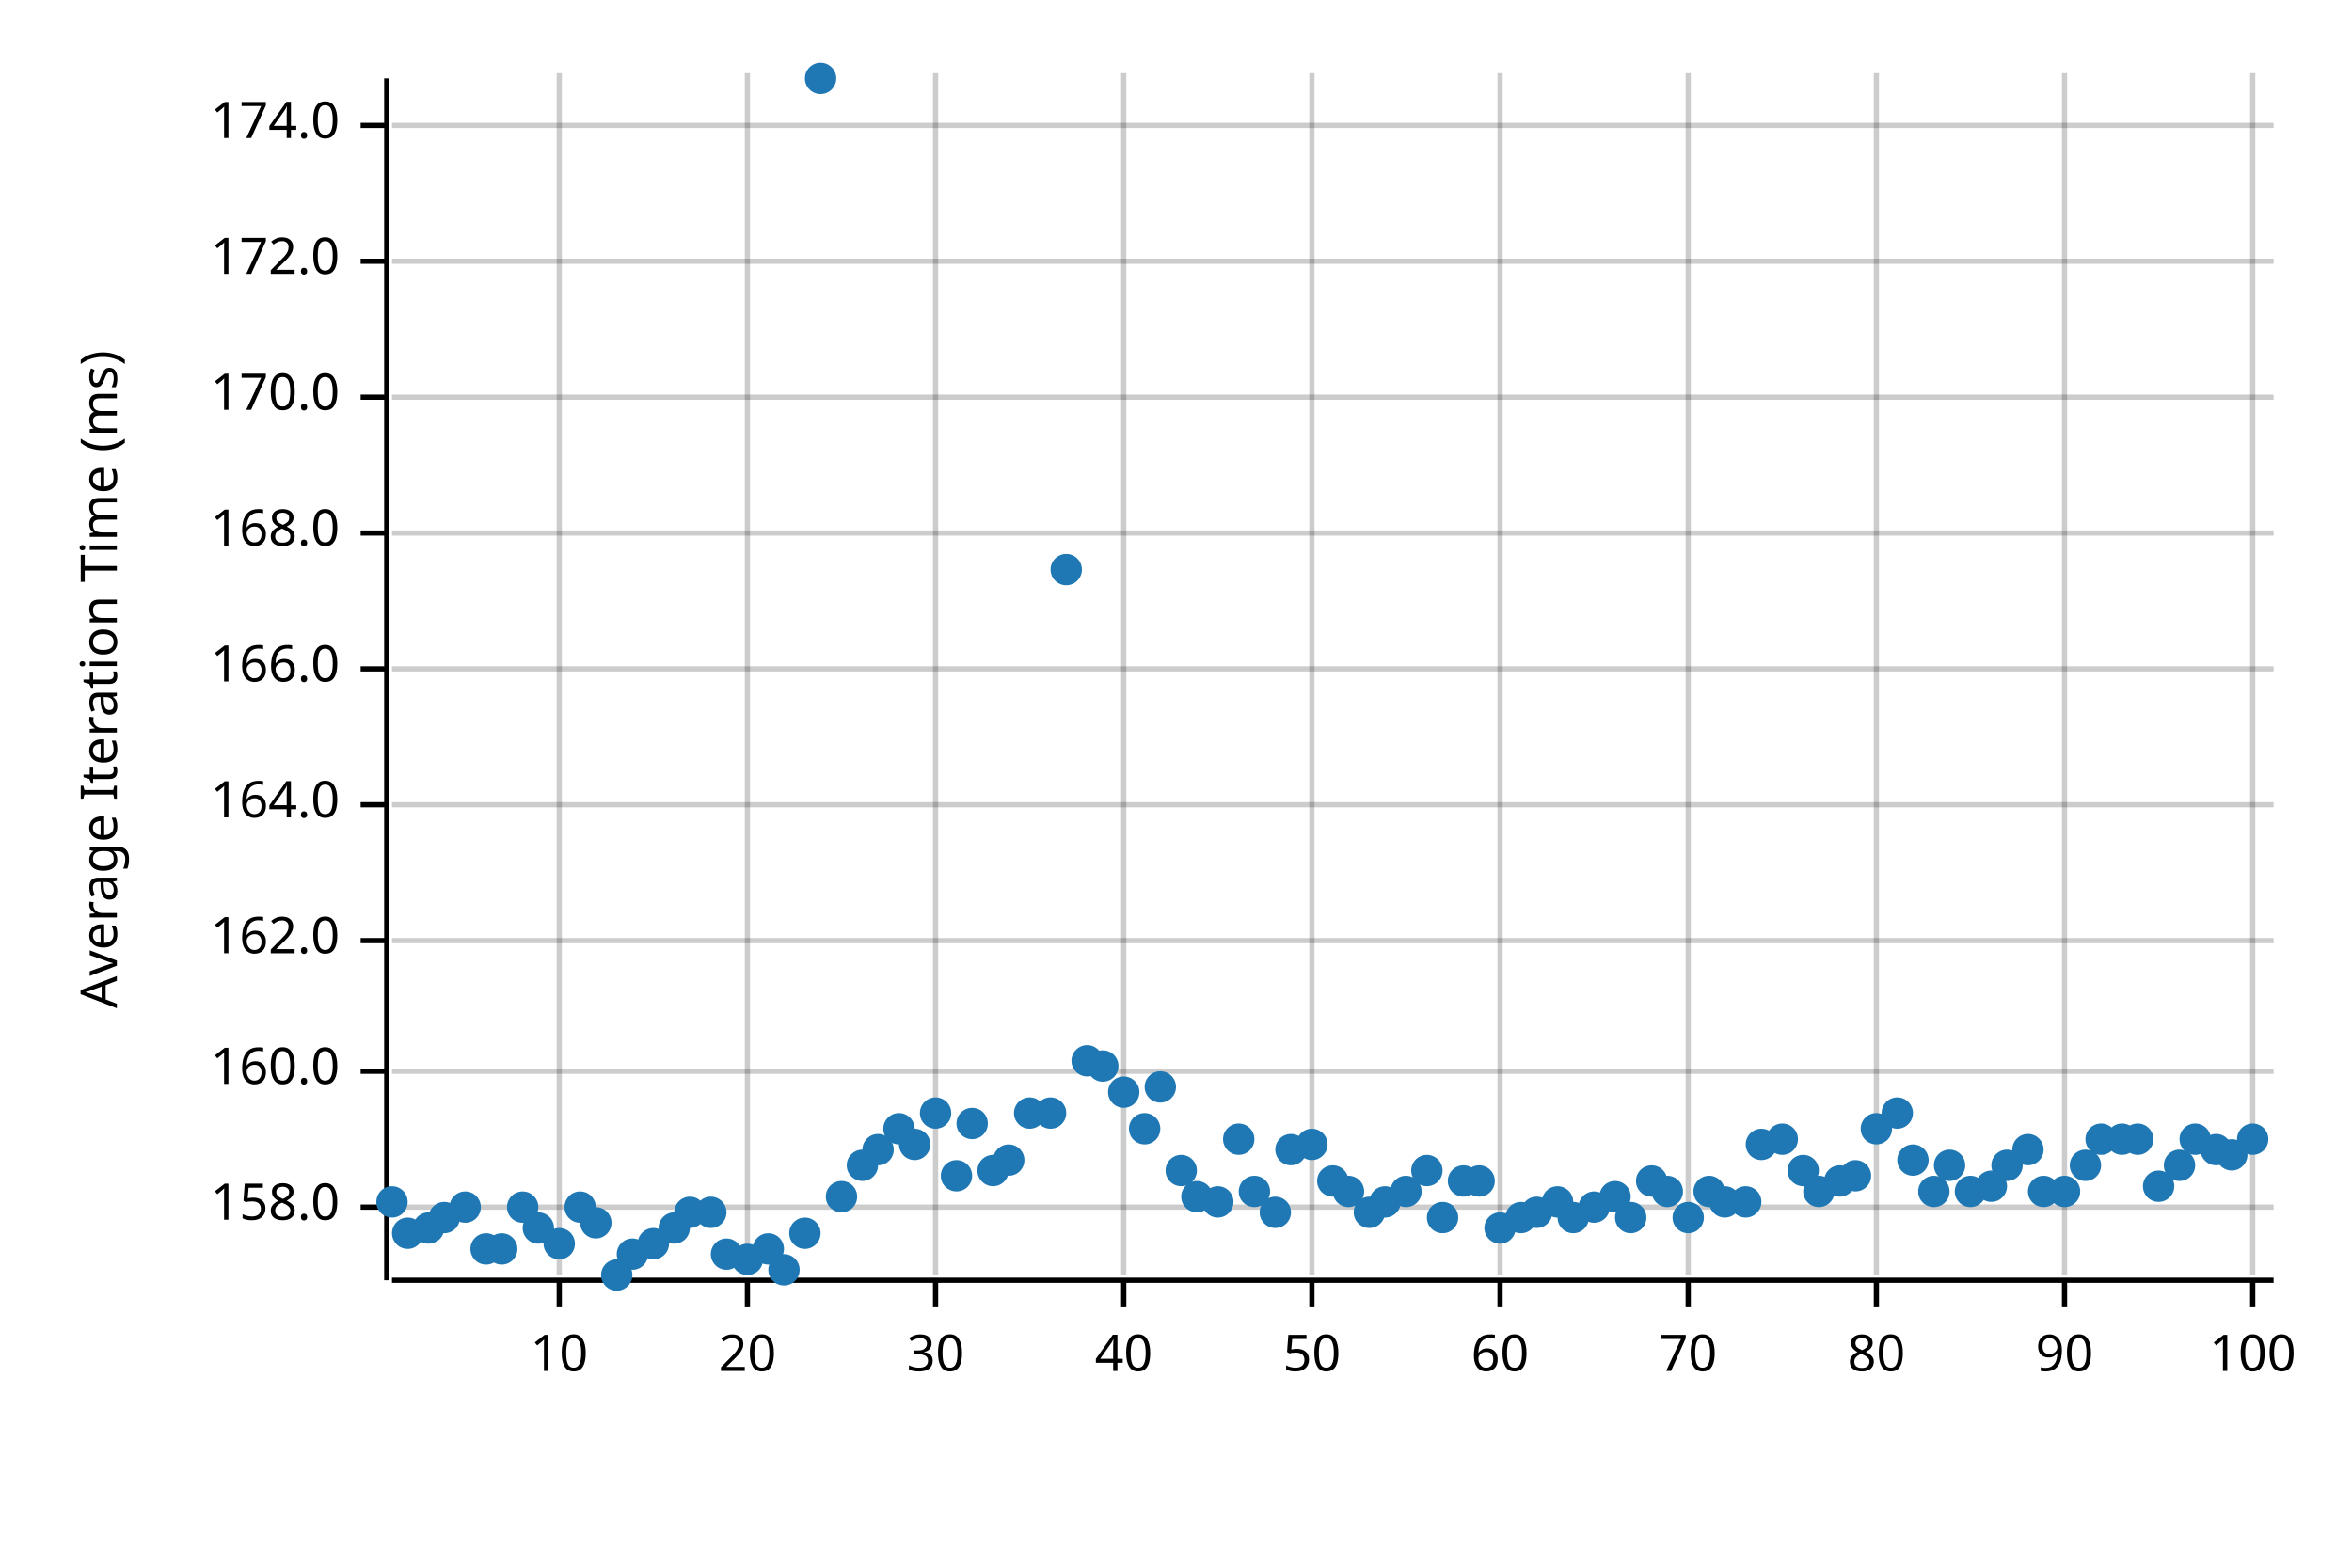
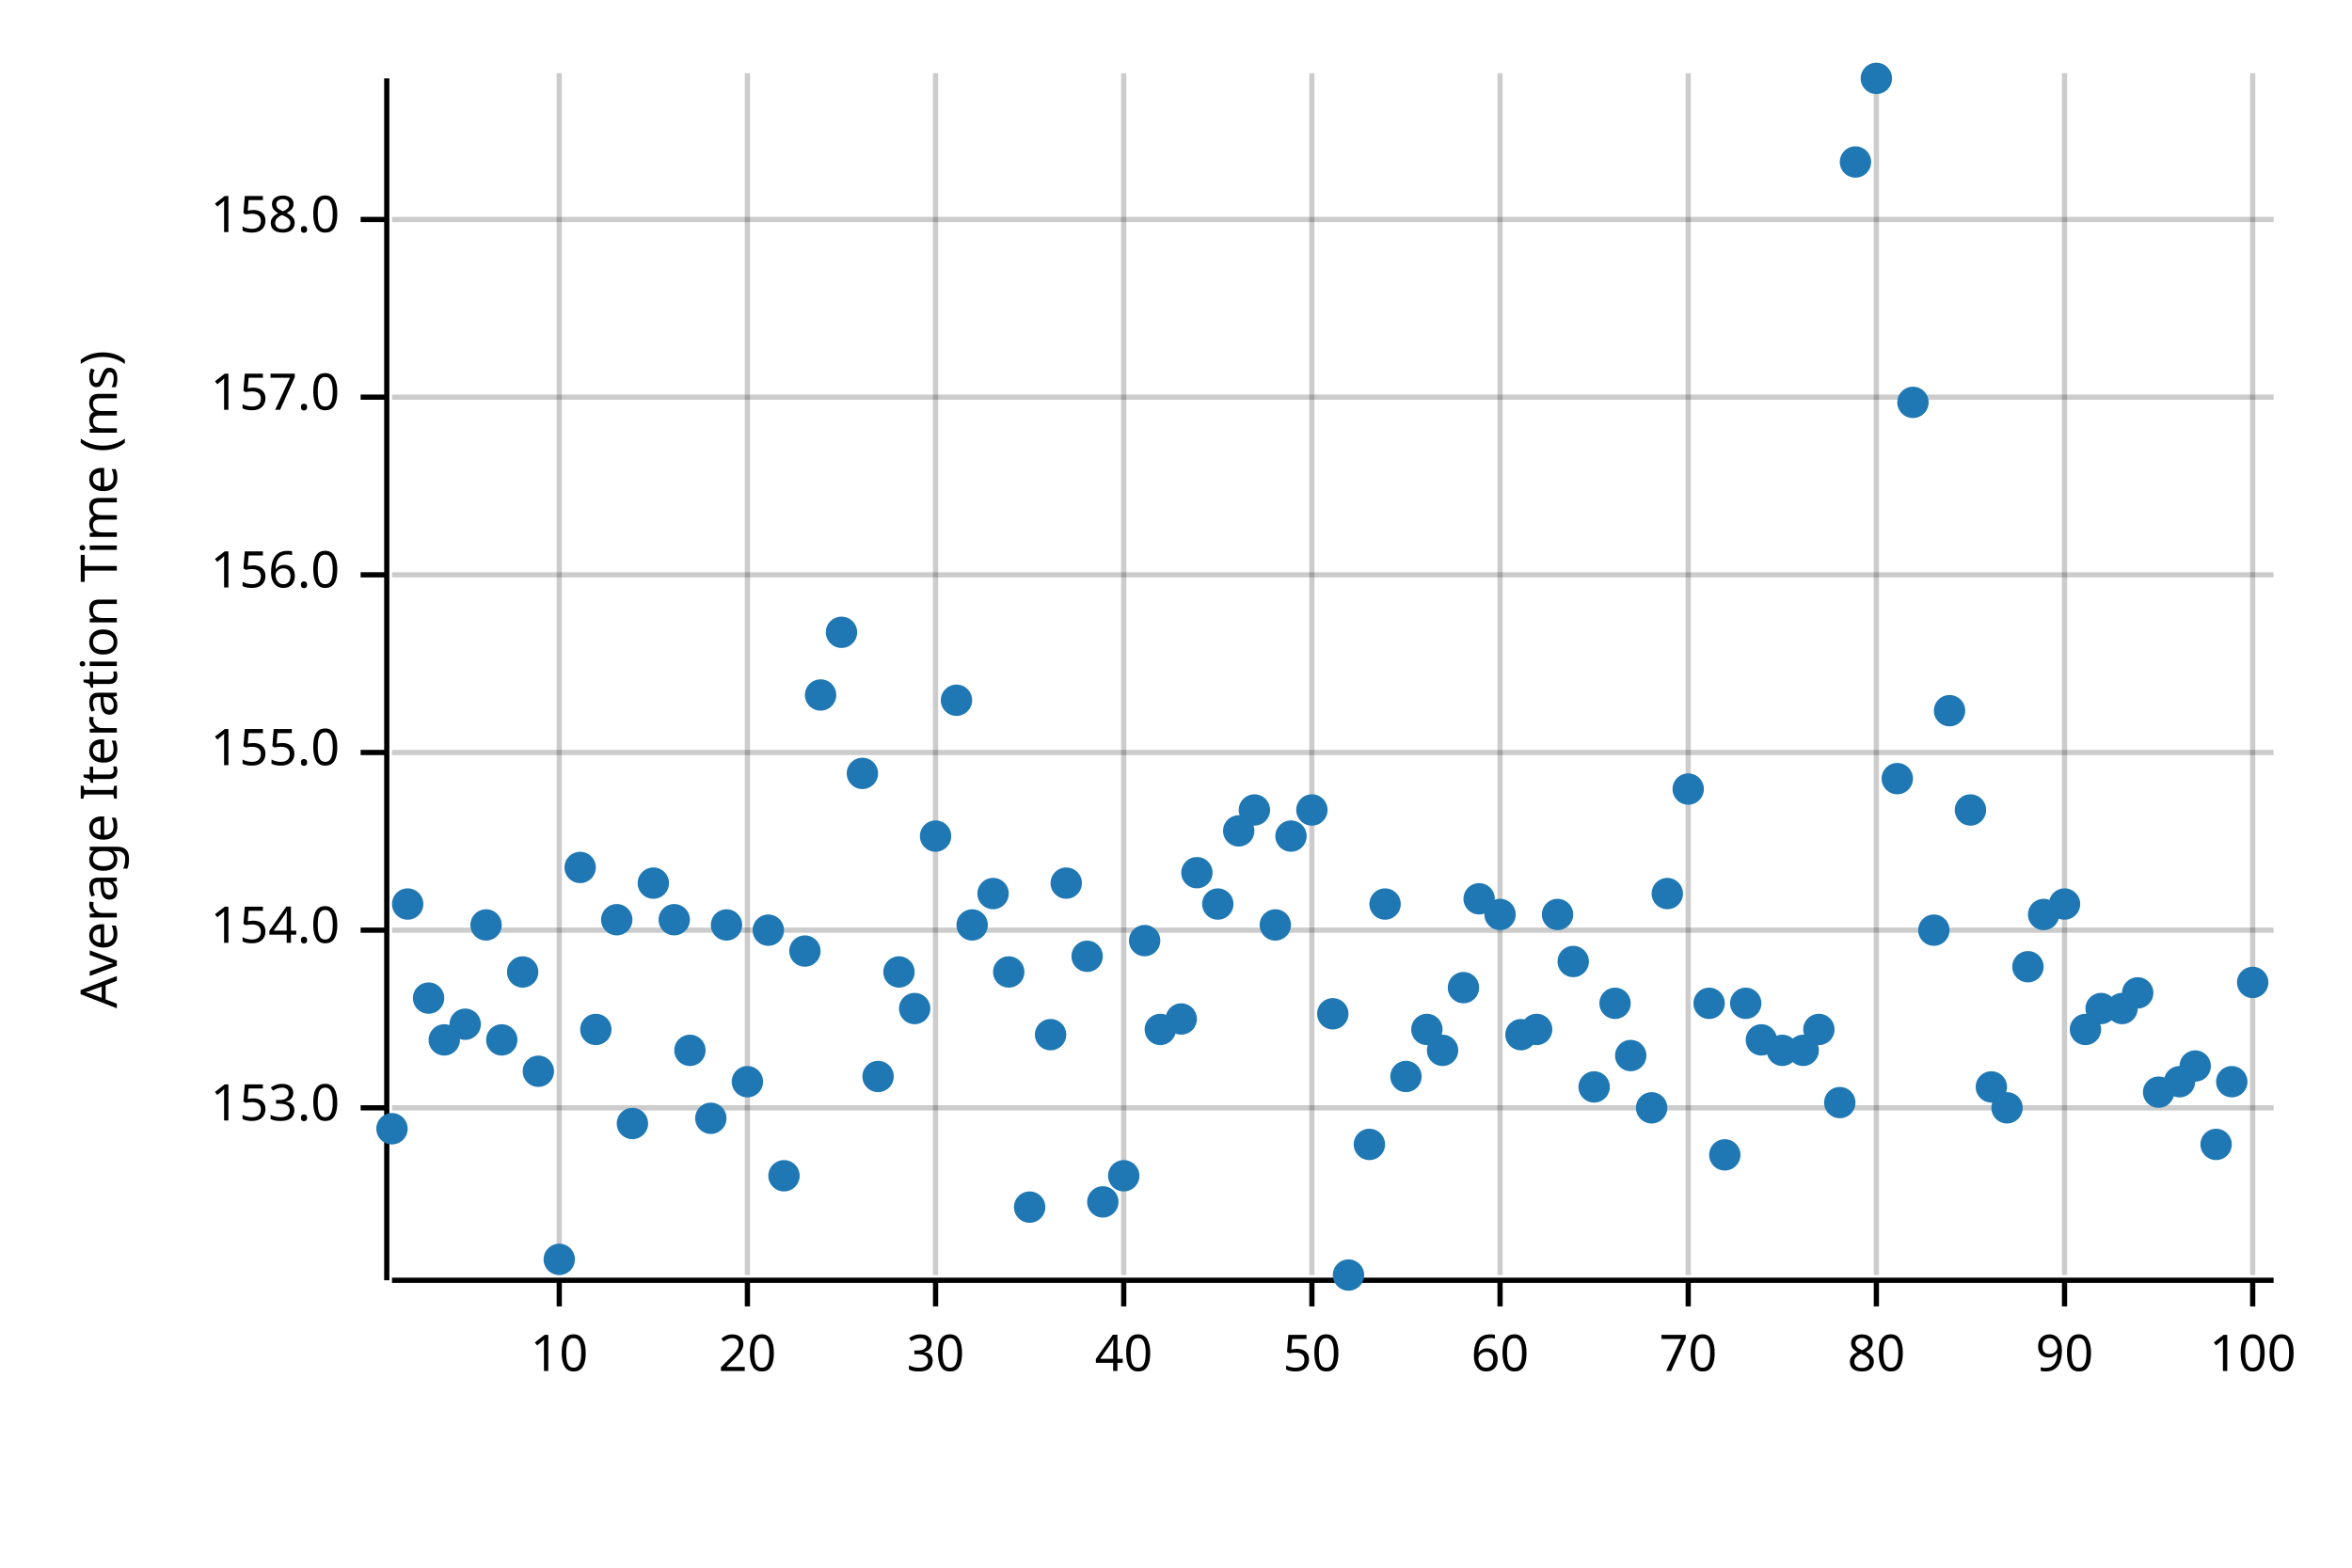
<svg xmlns="http://www.w3.org/2000/svg" width="450" height="300" viewBox="0 0 450 300">
  <text x="15" y="130" dy="0.76em" text-anchor="middle" font-family="sans-serif" font-size="9.677" opacity="1" fill="#000000" transform="rotate(270, 15, 130)">
Average Iteration Time (ms)
</text>
  <line opacity="0.2" stroke="#000000" stroke-width="1" x1="107" y1="244" x2="107" y2="14" />
  <line opacity="0.2" stroke="#000000" stroke-width="1" x1="143" y1="244" x2="143" y2="14" />
  <line opacity="0.2" stroke="#000000" stroke-width="1" x1="179" y1="244" x2="179" y2="14" />
  <line opacity="0.2" stroke="#000000" stroke-width="1" x1="215" y1="244" x2="215" y2="14" />
  <line opacity="0.2" stroke="#000000" stroke-width="1" x1="251" y1="244" x2="251" y2="14" />
  <line opacity="0.2" stroke="#000000" stroke-width="1" x1="287" y1="244" x2="287" y2="14" />
  <line opacity="0.2" stroke="#000000" stroke-width="1" x1="323" y1="244" x2="323" y2="14" />
  <line opacity="0.2" stroke="#000000" stroke-width="1" x1="359" y1="244" x2="359" y2="14" />
  <line opacity="0.2" stroke="#000000" stroke-width="1" x1="395" y1="244" x2="395" y2="14" />
  <line opacity="0.2" stroke="#000000" stroke-width="1" x1="431" y1="244" x2="431" y2="14" />
-   <line opacity="0.2" stroke="#000000" stroke-width="1" x1="75" y1="231" x2="435" y2="231" />
-   <line opacity="0.2" stroke="#000000" stroke-width="1" x1="75" y1="205" x2="435" y2="205" />
-   <line opacity="0.2" stroke="#000000" stroke-width="1" x1="75" y1="180" x2="435" y2="180" />
-   <line opacity="0.2" stroke="#000000" stroke-width="1" x1="75" y1="154" x2="435" y2="154" />
-   <line opacity="0.2" stroke="#000000" stroke-width="1" x1="75" y1="128" x2="435" y2="128" />
-   <line opacity="0.2" stroke="#000000" stroke-width="1" x1="75" y1="102" x2="435" y2="102" />
+   <line opacity="0.2" stroke="#000000" stroke-width="1" x1="75" y1="212" x2="435" y2="212" />
+   <line opacity="0.2" stroke="#000000" stroke-width="1" x1="75" y1="178" x2="435" y2="178" />
+   <line opacity="0.2" stroke="#000000" stroke-width="1" x1="75" y1="144" x2="435" y2="144" />
+   <line opacity="0.2" stroke="#000000" stroke-width="1" x1="75" y1="110" x2="435" y2="110" />
  <line opacity="0.2" stroke="#000000" stroke-width="1" x1="75" y1="76" x2="435" y2="76" />
-   <line opacity="0.2" stroke="#000000" stroke-width="1" x1="75" y1="50" x2="435" y2="50" />
-   <line opacity="0.2" stroke="#000000" stroke-width="1" x1="75" y1="24" x2="435" y2="24" />
+   <line opacity="0.2" stroke="#000000" stroke-width="1" x1="75" y1="42" x2="435" y2="42" />
  <polyline fill="none" opacity="1" stroke="#000000" stroke-width="1" points="74,15 74,245 " />
-   <text x="65" y="231" dy="0.5ex" text-anchor="end" font-family="sans-serif" font-size="9.677" opacity="1" fill="#000000">
+   <text x="65" y="212" dy="0.5ex" text-anchor="end" font-family="sans-serif" font-size="9.677" opacity="1" fill="#000000">
+ 153.0
+ </text>
+   <polyline fill="none" opacity="1" stroke="#000000" stroke-width="1" points="69,212 74,212 " />
+   <text x="65" y="178" dy="0.5ex" text-anchor="end" font-family="sans-serif" font-size="9.677" opacity="1" fill="#000000">
+ 154.0
+ </text>
+   <polyline fill="none" opacity="1" stroke="#000000" stroke-width="1" points="69,178 74,178 " />
+   <text x="65" y="144" dy="0.5ex" text-anchor="end" font-family="sans-serif" font-size="9.677" opacity="1" fill="#000000">
+ 155.0
+ </text>
+   <polyline fill="none" opacity="1" stroke="#000000" stroke-width="1" points="69,144 74,144 " />
+   <text x="65" y="110" dy="0.5ex" text-anchor="end" font-family="sans-serif" font-size="9.677" opacity="1" fill="#000000">
+ 156.0
+ </text>
+   <polyline fill="none" opacity="1" stroke="#000000" stroke-width="1" points="69,110 74,110 " />
+   <text x="65" y="76" dy="0.5ex" text-anchor="end" font-family="sans-serif" font-size="9.677" opacity="1" fill="#000000">
+ 157.0
+ </text>
+   <polyline fill="none" opacity="1" stroke="#000000" stroke-width="1" points="69,76 74,76 " />
+   <text x="65" y="42" dy="0.5ex" text-anchor="end" font-family="sans-serif" font-size="9.677" opacity="1" fill="#000000">
158.0
</text>
-   <polyline fill="none" opacity="1" stroke="#000000" stroke-width="1" points="69,231 74,231 " />
-   <text x="65" y="205" dy="0.5ex" text-anchor="end" font-family="sans-serif" font-size="9.677" opacity="1" fill="#000000">
- 160.0
- </text>
-   <polyline fill="none" opacity="1" stroke="#000000" stroke-width="1" points="69,205 74,205 " />
-   <text x="65" y="180" dy="0.5ex" text-anchor="end" font-family="sans-serif" font-size="9.677" opacity="1" fill="#000000">
- 162.0
- </text>
-   <polyline fill="none" opacity="1" stroke="#000000" stroke-width="1" points="69,180 74,180 " />
-   <text x="65" y="154" dy="0.5ex" text-anchor="end" font-family="sans-serif" font-size="9.677" opacity="1" fill="#000000">
- 164.0
- </text>
-   <polyline fill="none" opacity="1" stroke="#000000" stroke-width="1" points="69,154 74,154 " />
-   <text x="65" y="128" dy="0.5ex" text-anchor="end" font-family="sans-serif" font-size="9.677" opacity="1" fill="#000000">
- 166.0
- </text>
-   <polyline fill="none" opacity="1" stroke="#000000" stroke-width="1" points="69,128 74,128 " />
-   <text x="65" y="102" dy="0.5ex" text-anchor="end" font-family="sans-serif" font-size="9.677" opacity="1" fill="#000000">
- 168.0
- </text>
-   <polyline fill="none" opacity="1" stroke="#000000" stroke-width="1" points="69,102 74,102 " />
-   <text x="65" y="76" dy="0.5ex" text-anchor="end" font-family="sans-serif" font-size="9.677" opacity="1" fill="#000000">
- 170.0
- </text>
-   <polyline fill="none" opacity="1" stroke="#000000" stroke-width="1" points="69,76 74,76 " />
-   <text x="65" y="50" dy="0.5ex" text-anchor="end" font-family="sans-serif" font-size="9.677" opacity="1" fill="#000000">
- 172.0
- </text>
-   <polyline fill="none" opacity="1" stroke="#000000" stroke-width="1" points="69,50 74,50 " />
-   <text x="65" y="24" dy="0.5ex" text-anchor="end" font-family="sans-serif" font-size="9.677" opacity="1" fill="#000000">
- 174.0
- </text>
-   <polyline fill="none" opacity="1" stroke="#000000" stroke-width="1" points="69,24 74,24 " />
+   <polyline fill="none" opacity="1" stroke="#000000" stroke-width="1" points="69,42 74,42 " />
  <polyline fill="none" opacity="1" stroke="#000000" stroke-width="1" points="75,245 435,245 " />
  <text x="107" y="255" dy="0.76em" text-anchor="middle" font-family="sans-serif" font-size="9.677" opacity="1" fill="#000000">
10
</text>
  <polyline fill="none" opacity="1" stroke="#000000" stroke-width="1" points="107,245 107,250 " />
  <text x="143" y="255" dy="0.76em" text-anchor="middle" font-family="sans-serif" font-size="9.677" opacity="1" fill="#000000">
20
</text>
  <polyline fill="none" opacity="1" stroke="#000000" stroke-width="1" points="143,245 143,250 " />
  <text x="179" y="255" dy="0.76em" text-anchor="middle" font-family="sans-serif" font-size="9.677" opacity="1" fill="#000000">
30
</text>
  <polyline fill="none" opacity="1" stroke="#000000" stroke-width="1" points="179,245 179,250 " />
  <text x="215" y="255" dy="0.76em" text-anchor="middle" font-family="sans-serif" font-size="9.677" opacity="1" fill="#000000">
40
</text>
  <polyline fill="none" opacity="1" stroke="#000000" stroke-width="1" points="215,245 215,250 " />
  <text x="251" y="255" dy="0.76em" text-anchor="middle" font-family="sans-serif" font-size="9.677" opacity="1" fill="#000000">
50
</text>
  <polyline fill="none" opacity="1" stroke="#000000" stroke-width="1" points="251,245 251,250 " />
  <text x="287" y="255" dy="0.76em" text-anchor="middle" font-family="sans-serif" font-size="9.677" opacity="1" fill="#000000">
60
</text>
  <polyline fill="none" opacity="1" stroke="#000000" stroke-width="1" points="287,245 287,250 " />
  <text x="323" y="255" dy="0.76em" text-anchor="middle" font-family="sans-serif" font-size="9.677" opacity="1" fill="#000000">
70
</text>
  <polyline fill="none" opacity="1" stroke="#000000" stroke-width="1" points="323,245 323,250 " />
  <text x="359" y="255" dy="0.76em" text-anchor="middle" font-family="sans-serif" font-size="9.677" opacity="1" fill="#000000">
80
</text>
  <polyline fill="none" opacity="1" stroke="#000000" stroke-width="1" points="359,245 359,250 " />
  <text x="395" y="255" dy="0.76em" text-anchor="middle" font-family="sans-serif" font-size="9.677" opacity="1" fill="#000000">
90
</text>
  <polyline fill="none" opacity="1" stroke="#000000" stroke-width="1" points="395,245 395,250 " />
  <text x="431" y="255" dy="0.76em" text-anchor="middle" font-family="sans-serif" font-size="9.677" opacity="1" fill="#000000">
100
</text>
  <polyline fill="none" opacity="1" stroke="#000000" stroke-width="1" points="431,245 431,250 " />
-   <circle cx="75" cy="230" r="3" opacity="1" fill="#1F78B4" stroke="none" stroke-width="1" />
-   <circle cx="78" cy="236" r="3" opacity="1" fill="#1F78B4" stroke="none" stroke-width="1" />
-   <circle cx="82" cy="235" r="3" opacity="1" fill="#1F78B4" stroke="none" stroke-width="1" />
-   <circle cx="85" cy="233" r="3" opacity="1" fill="#1F78B4" stroke="none" stroke-width="1" />
-   <circle cx="89" cy="231" r="3" opacity="1" fill="#1F78B4" stroke="none" stroke-width="1" />
-   <circle cx="93" cy="239" r="3" opacity="1" fill="#1F78B4" stroke="none" stroke-width="1" />
-   <circle cx="96" cy="239" r="3" opacity="1" fill="#1F78B4" stroke="none" stroke-width="1" />
-   <circle cx="100" cy="231" r="3" opacity="1" fill="#1F78B4" stroke="none" stroke-width="1" />
-   <circle cx="103" cy="235" r="3" opacity="1" fill="#1F78B4" stroke="none" stroke-width="1" />
-   <circle cx="107" cy="238" r="3" opacity="1" fill="#1F78B4" stroke="none" stroke-width="1" />
-   <circle cx="111" cy="231" r="3" opacity="1" fill="#1F78B4" stroke="none" stroke-width="1" />
-   <circle cx="114" cy="234" r="3" opacity="1" fill="#1F78B4" stroke="none" stroke-width="1" />
-   <circle cx="118" cy="244" r="3" opacity="1" fill="#1F78B4" stroke="none" stroke-width="1" />
-   <circle cx="121" cy="240" r="3" opacity="1" fill="#1F78B4" stroke="none" stroke-width="1" />
-   <circle cx="125" cy="238" r="3" opacity="1" fill="#1F78B4" stroke="none" stroke-width="1" />
-   <circle cx="129" cy="235" r="3" opacity="1" fill="#1F78B4" stroke="none" stroke-width="1" />
-   <circle cx="132" cy="232" r="3" opacity="1" fill="#1F78B4" stroke="none" stroke-width="1" />
-   <circle cx="136" cy="232" r="3" opacity="1" fill="#1F78B4" stroke="none" stroke-width="1" />
-   <circle cx="139" cy="240" r="3" opacity="1" fill="#1F78B4" stroke="none" stroke-width="1" />
-   <circle cx="143" cy="241" r="3" opacity="1" fill="#1F78B4" stroke="none" stroke-width="1" />
-   <circle cx="147" cy="239" r="3" opacity="1" fill="#1F78B4" stroke="none" stroke-width="1" />
-   <circle cx="150" cy="243" r="3" opacity="1" fill="#1F78B4" stroke="none" stroke-width="1" />
-   <circle cx="154" cy="236" r="3" opacity="1" fill="#1F78B4" stroke="none" stroke-width="1" />
-   <circle cx="157" cy="15" r="3" opacity="1" fill="#1F78B4" stroke="none" stroke-width="1" />
-   <circle cx="161" cy="229" r="3" opacity="1" fill="#1F78B4" stroke="none" stroke-width="1" />
-   <circle cx="165" cy="223" r="3" opacity="1" fill="#1F78B4" stroke="none" stroke-width="1" />
-   <circle cx="168" cy="220" r="3" opacity="1" fill="#1F78B4" stroke="none" stroke-width="1" />
-   <circle cx="172" cy="216" r="3" opacity="1" fill="#1F78B4" stroke="none" stroke-width="1" />
-   <circle cx="175" cy="219" r="3" opacity="1" fill="#1F78B4" stroke="none" stroke-width="1" />
-   <circle cx="179" cy="213" r="3" opacity="1" fill="#1F78B4" stroke="none" stroke-width="1" />
-   <circle cx="183" cy="225" r="3" opacity="1" fill="#1F78B4" stroke="none" stroke-width="1" />
-   <circle cx="186" cy="215" r="3" opacity="1" fill="#1F78B4" stroke="none" stroke-width="1" />
-   <circle cx="190" cy="224" r="3" opacity="1" fill="#1F78B4" stroke="none" stroke-width="1" />
-   <circle cx="193" cy="222" r="3" opacity="1" fill="#1F78B4" stroke="none" stroke-width="1" />
-   <circle cx="197" cy="213" r="3" opacity="1" fill="#1F78B4" stroke="none" stroke-width="1" />
-   <circle cx="201" cy="213" r="3" opacity="1" fill="#1F78B4" stroke="none" stroke-width="1" />
-   <circle cx="204" cy="109" r="3" opacity="1" fill="#1F78B4" stroke="none" stroke-width="1" />
-   <circle cx="208" cy="203" r="3" opacity="1" fill="#1F78B4" stroke="none" stroke-width="1" />
-   <circle cx="211" cy="204" r="3" opacity="1" fill="#1F78B4" stroke="none" stroke-width="1" />
-   <circle cx="215" cy="209" r="3" opacity="1" fill="#1F78B4" stroke="none" stroke-width="1" />
-   <circle cx="219" cy="216" r="3" opacity="1" fill="#1F78B4" stroke="none" stroke-width="1" />
-   <circle cx="222" cy="208" r="3" opacity="1" fill="#1F78B4" stroke="none" stroke-width="1" />
-   <circle cx="226" cy="224" r="3" opacity="1" fill="#1F78B4" stroke="none" stroke-width="1" />
-   <circle cx="229" cy="229" r="3" opacity="1" fill="#1F78B4" stroke="none" stroke-width="1" />
-   <circle cx="233" cy="230" r="3" opacity="1" fill="#1F78B4" stroke="none" stroke-width="1" />
-   <circle cx="237" cy="218" r="3" opacity="1" fill="#1F78B4" stroke="none" stroke-width="1" />
-   <circle cx="240" cy="228" r="3" opacity="1" fill="#1F78B4" stroke="none" stroke-width="1" />
-   <circle cx="244" cy="232" r="3" opacity="1" fill="#1F78B4" stroke="none" stroke-width="1" />
-   <circle cx="247" cy="220" r="3" opacity="1" fill="#1F78B4" stroke="none" stroke-width="1" />
-   <circle cx="251" cy="219" r="3" opacity="1" fill="#1F78B4" stroke="none" stroke-width="1" />
-   <circle cx="255" cy="226" r="3" opacity="1" fill="#1F78B4" stroke="none" stroke-width="1" />
-   <circle cx="258" cy="228" r="3" opacity="1" fill="#1F78B4" stroke="none" stroke-width="1" />
-   <circle cx="262" cy="232" r="3" opacity="1" fill="#1F78B4" stroke="none" stroke-width="1" />
-   <circle cx="265" cy="230" r="3" opacity="1" fill="#1F78B4" stroke="none" stroke-width="1" />
-   <circle cx="269" cy="228" r="3" opacity="1" fill="#1F78B4" stroke="none" stroke-width="1" />
-   <circle cx="273" cy="224" r="3" opacity="1" fill="#1F78B4" stroke="none" stroke-width="1" />
-   <circle cx="276" cy="233" r="3" opacity="1" fill="#1F78B4" stroke="none" stroke-width="1" />
-   <circle cx="280" cy="226" r="3" opacity="1" fill="#1F78B4" stroke="none" stroke-width="1" />
-   <circle cx="283" cy="226" r="3" opacity="1" fill="#1F78B4" stroke="none" stroke-width="1" />
-   <circle cx="287" cy="235" r="3" opacity="1" fill="#1F78B4" stroke="none" stroke-width="1" />
-   <circle cx="291" cy="233" r="3" opacity="1" fill="#1F78B4" stroke="none" stroke-width="1" />
-   <circle cx="294" cy="232" r="3" opacity="1" fill="#1F78B4" stroke="none" stroke-width="1" />
-   <circle cx="298" cy="230" r="3" opacity="1" fill="#1F78B4" stroke="none" stroke-width="1" />
-   <circle cx="301" cy="233" r="3" opacity="1" fill="#1F78B4" stroke="none" stroke-width="1" />
-   <circle cx="305" cy="231" r="3" opacity="1" fill="#1F78B4" stroke="none" stroke-width="1" />
-   <circle cx="309" cy="229" r="3" opacity="1" fill="#1F78B4" stroke="none" stroke-width="1" />
-   <circle cx="312" cy="233" r="3" opacity="1" fill="#1F78B4" stroke="none" stroke-width="1" />
-   <circle cx="316" cy="226" r="3" opacity="1" fill="#1F78B4" stroke="none" stroke-width="1" />
-   <circle cx="319" cy="228" r="3" opacity="1" fill="#1F78B4" stroke="none" stroke-width="1" />
-   <circle cx="323" cy="233" r="3" opacity="1" fill="#1F78B4" stroke="none" stroke-width="1" />
-   <circle cx="327" cy="228" r="3" opacity="1" fill="#1F78B4" stroke="none" stroke-width="1" />
-   <circle cx="330" cy="230" r="3" opacity="1" fill="#1F78B4" stroke="none" stroke-width="1" />
-   <circle cx="334" cy="230" r="3" opacity="1" fill="#1F78B4" stroke="none" stroke-width="1" />
-   <circle cx="337" cy="219" r="3" opacity="1" fill="#1F78B4" stroke="none" stroke-width="1" />
-   <circle cx="341" cy="218" r="3" opacity="1" fill="#1F78B4" stroke="none" stroke-width="1" />
-   <circle cx="345" cy="224" r="3" opacity="1" fill="#1F78B4" stroke="none" stroke-width="1" />
-   <circle cx="348" cy="228" r="3" opacity="1" fill="#1F78B4" stroke="none" stroke-width="1" />
-   <circle cx="352" cy="226" r="3" opacity="1" fill="#1F78B4" stroke="none" stroke-width="1" />
-   <circle cx="355" cy="225" r="3" opacity="1" fill="#1F78B4" stroke="none" stroke-width="1" />
-   <circle cx="359" cy="216" r="3" opacity="1" fill="#1F78B4" stroke="none" stroke-width="1" />
-   <circle cx="363" cy="213" r="3" opacity="1" fill="#1F78B4" stroke="none" stroke-width="1" />
-   <circle cx="366" cy="222" r="3" opacity="1" fill="#1F78B4" stroke="none" stroke-width="1" />
-   <circle cx="370" cy="228" r="3" opacity="1" fill="#1F78B4" stroke="none" stroke-width="1" />
-   <circle cx="373" cy="223" r="3" opacity="1" fill="#1F78B4" stroke="none" stroke-width="1" />
-   <circle cx="377" cy="228" r="3" opacity="1" fill="#1F78B4" stroke="none" stroke-width="1" />
-   <circle cx="381" cy="227" r="3" opacity="1" fill="#1F78B4" stroke="none" stroke-width="1" />
-   <circle cx="384" cy="223" r="3" opacity="1" fill="#1F78B4" stroke="none" stroke-width="1" />
-   <circle cx="388" cy="220" r="3" opacity="1" fill="#1F78B4" stroke="none" stroke-width="1" />
-   <circle cx="391" cy="228" r="3" opacity="1" fill="#1F78B4" stroke="none" stroke-width="1" />
-   <circle cx="395" cy="228" r="3" opacity="1" fill="#1F78B4" stroke="none" stroke-width="1" />
-   <circle cx="399" cy="223" r="3" opacity="1" fill="#1F78B4" stroke="none" stroke-width="1" />
-   <circle cx="402" cy="218" r="3" opacity="1" fill="#1F78B4" stroke="none" stroke-width="1" />
-   <circle cx="406" cy="218" r="3" opacity="1" fill="#1F78B4" stroke="none" stroke-width="1" />
-   <circle cx="409" cy="218" r="3" opacity="1" fill="#1F78B4" stroke="none" stroke-width="1" />
-   <circle cx="413" cy="227" r="3" opacity="1" fill="#1F78B4" stroke="none" stroke-width="1" />
-   <circle cx="417" cy="223" r="3" opacity="1" fill="#1F78B4" stroke="none" stroke-width="1" />
-   <circle cx="420" cy="218" r="3" opacity="1" fill="#1F78B4" stroke="none" stroke-width="1" />
-   <circle cx="424" cy="220" r="3" opacity="1" fill="#1F78B4" stroke="none" stroke-width="1" />
-   <circle cx="427" cy="221" r="3" opacity="1" fill="#1F78B4" stroke="none" stroke-width="1" />
-   <circle cx="431" cy="218" r="3" opacity="1" fill="#1F78B4" stroke="none" stroke-width="1" />
+   <circle cx="75" cy="216" r="3" opacity="1" fill="#1F78B4" stroke="none" stroke-width="1" />
+   <circle cx="78" cy="173" r="3" opacity="1" fill="#1F78B4" stroke="none" stroke-width="1" />
+   <circle cx="82" cy="191" r="3" opacity="1" fill="#1F78B4" stroke="none" stroke-width="1" />
+   <circle cx="85" cy="199" r="3" opacity="1" fill="#1F78B4" stroke="none" stroke-width="1" />
+   <circle cx="89" cy="196" r="3" opacity="1" fill="#1F78B4" stroke="none" stroke-width="1" />
+   <circle cx="93" cy="177" r="3" opacity="1" fill="#1F78B4" stroke="none" stroke-width="1" />
+   <circle cx="96" cy="199" r="3" opacity="1" fill="#1F78B4" stroke="none" stroke-width="1" />
+   <circle cx="100" cy="186" r="3" opacity="1" fill="#1F78B4" stroke="none" stroke-width="1" />
+   <circle cx="103" cy="205" r="3" opacity="1" fill="#1F78B4" stroke="none" stroke-width="1" />
+   <circle cx="107" cy="241" r="3" opacity="1" fill="#1F78B4" stroke="none" stroke-width="1" />
+   <circle cx="111" cy="166" r="3" opacity="1" fill="#1F78B4" stroke="none" stroke-width="1" />
+   <circle cx="114" cy="197" r="3" opacity="1" fill="#1F78B4" stroke="none" stroke-width="1" />
+   <circle cx="118" cy="176" r="3" opacity="1" fill="#1F78B4" stroke="none" stroke-width="1" />
+   <circle cx="121" cy="215" r="3" opacity="1" fill="#1F78B4" stroke="none" stroke-width="1" />
+   <circle cx="125" cy="169" r="3" opacity="1" fill="#1F78B4" stroke="none" stroke-width="1" />
+   <circle cx="129" cy="176" r="3" opacity="1" fill="#1F78B4" stroke="none" stroke-width="1" />
+   <circle cx="132" cy="201" r="3" opacity="1" fill="#1F78B4" stroke="none" stroke-width="1" />
+   <circle cx="136" cy="214" r="3" opacity="1" fill="#1F78B4" stroke="none" stroke-width="1" />
+   <circle cx="139" cy="177" r="3" opacity="1" fill="#1F78B4" stroke="none" stroke-width="1" />
+   <circle cx="143" cy="207" r="3" opacity="1" fill="#1F78B4" stroke="none" stroke-width="1" />
+   <circle cx="147" cy="178" r="3" opacity="1" fill="#1F78B4" stroke="none" stroke-width="1" />
+   <circle cx="150" cy="225" r="3" opacity="1" fill="#1F78B4" stroke="none" stroke-width="1" />
+   <circle cx="154" cy="182" r="3" opacity="1" fill="#1F78B4" stroke="none" stroke-width="1" />
+   <circle cx="157" cy="133" r="3" opacity="1" fill="#1F78B4" stroke="none" stroke-width="1" />
+   <circle cx="161" cy="121" r="3" opacity="1" fill="#1F78B4" stroke="none" stroke-width="1" />
+   <circle cx="165" cy="148" r="3" opacity="1" fill="#1F78B4" stroke="none" stroke-width="1" />
+   <circle cx="168" cy="206" r="3" opacity="1" fill="#1F78B4" stroke="none" stroke-width="1" />
+   <circle cx="172" cy="186" r="3" opacity="1" fill="#1F78B4" stroke="none" stroke-width="1" />
+   <circle cx="175" cy="193" r="3" opacity="1" fill="#1F78B4" stroke="none" stroke-width="1" />
+   <circle cx="179" cy="160" r="3" opacity="1" fill="#1F78B4" stroke="none" stroke-width="1" />
+   <circle cx="183" cy="134" r="3" opacity="1" fill="#1F78B4" stroke="none" stroke-width="1" />
+   <circle cx="186" cy="177" r="3" opacity="1" fill="#1F78B4" stroke="none" stroke-width="1" />
+   <circle cx="190" cy="171" r="3" opacity="1" fill="#1F78B4" stroke="none" stroke-width="1" />
+   <circle cx="193" cy="186" r="3" opacity="1" fill="#1F78B4" stroke="none" stroke-width="1" />
+   <circle cx="197" cy="231" r="3" opacity="1" fill="#1F78B4" stroke="none" stroke-width="1" />
+   <circle cx="201" cy="198" r="3" opacity="1" fill="#1F78B4" stroke="none" stroke-width="1" />
+   <circle cx="204" cy="169" r="3" opacity="1" fill="#1F78B4" stroke="none" stroke-width="1" />
+   <circle cx="208" cy="183" r="3" opacity="1" fill="#1F78B4" stroke="none" stroke-width="1" />
+   <circle cx="211" cy="230" r="3" opacity="1" fill="#1F78B4" stroke="none" stroke-width="1" />
+   <circle cx="215" cy="225" r="3" opacity="1" fill="#1F78B4" stroke="none" stroke-width="1" />
+   <circle cx="219" cy="180" r="3" opacity="1" fill="#1F78B4" stroke="none" stroke-width="1" />
+   <circle cx="222" cy="197" r="3" opacity="1" fill="#1F78B4" stroke="none" stroke-width="1" />
+   <circle cx="226" cy="195" r="3" opacity="1" fill="#1F78B4" stroke="none" stroke-width="1" />
+   <circle cx="229" cy="167" r="3" opacity="1" fill="#1F78B4" stroke="none" stroke-width="1" />
+   <circle cx="233" cy="173" r="3" opacity="1" fill="#1F78B4" stroke="none" stroke-width="1" />
+   <circle cx="237" cy="159" r="3" opacity="1" fill="#1F78B4" stroke="none" stroke-width="1" />
+   <circle cx="240" cy="155" r="3" opacity="1" fill="#1F78B4" stroke="none" stroke-width="1" />
+   <circle cx="244" cy="177" r="3" opacity="1" fill="#1F78B4" stroke="none" stroke-width="1" />
+   <circle cx="247" cy="160" r="3" opacity="1" fill="#1F78B4" stroke="none" stroke-width="1" />
+   <circle cx="251" cy="155" r="3" opacity="1" fill="#1F78B4" stroke="none" stroke-width="1" />
+   <circle cx="255" cy="194" r="3" opacity="1" fill="#1F78B4" stroke="none" stroke-width="1" />
+   <circle cx="258" cy="244" r="3" opacity="1" fill="#1F78B4" stroke="none" stroke-width="1" />
+   <circle cx="262" cy="219" r="3" opacity="1" fill="#1F78B4" stroke="none" stroke-width="1" />
+   <circle cx="265" cy="173" r="3" opacity="1" fill="#1F78B4" stroke="none" stroke-width="1" />
+   <circle cx="269" cy="206" r="3" opacity="1" fill="#1F78B4" stroke="none" stroke-width="1" />
+   <circle cx="273" cy="197" r="3" opacity="1" fill="#1F78B4" stroke="none" stroke-width="1" />
+   <circle cx="276" cy="201" r="3" opacity="1" fill="#1F78B4" stroke="none" stroke-width="1" />
+   <circle cx="280" cy="189" r="3" opacity="1" fill="#1F78B4" stroke="none" stroke-width="1" />
+   <circle cx="283" cy="172" r="3" opacity="1" fill="#1F78B4" stroke="none" stroke-width="1" />
+   <circle cx="287" cy="175" r="3" opacity="1" fill="#1F78B4" stroke="none" stroke-width="1" />
+   <circle cx="291" cy="198" r="3" opacity="1" fill="#1F78B4" stroke="none" stroke-width="1" />
+   <circle cx="294" cy="197" r="3" opacity="1" fill="#1F78B4" stroke="none" stroke-width="1" />
+   <circle cx="298" cy="175" r="3" opacity="1" fill="#1F78B4" stroke="none" stroke-width="1" />
+   <circle cx="301" cy="184" r="3" opacity="1" fill="#1F78B4" stroke="none" stroke-width="1" />
+   <circle cx="305" cy="208" r="3" opacity="1" fill="#1F78B4" stroke="none" stroke-width="1" />
+   <circle cx="309" cy="192" r="3" opacity="1" fill="#1F78B4" stroke="none" stroke-width="1" />
+   <circle cx="312" cy="202" r="3" opacity="1" fill="#1F78B4" stroke="none" stroke-width="1" />
+   <circle cx="316" cy="212" r="3" opacity="1" fill="#1F78B4" stroke="none" stroke-width="1" />
+   <circle cx="319" cy="171" r="3" opacity="1" fill="#1F78B4" stroke="none" stroke-width="1" />
+   <circle cx="323" cy="151" r="3" opacity="1" fill="#1F78B4" stroke="none" stroke-width="1" />
+   <circle cx="327" cy="192" r="3" opacity="1" fill="#1F78B4" stroke="none" stroke-width="1" />
+   <circle cx="330" cy="221" r="3" opacity="1" fill="#1F78B4" stroke="none" stroke-width="1" />
+   <circle cx="334" cy="192" r="3" opacity="1" fill="#1F78B4" stroke="none" stroke-width="1" />
+   <circle cx="337" cy="199" r="3" opacity="1" fill="#1F78B4" stroke="none" stroke-width="1" />
+   <circle cx="341" cy="201" r="3" opacity="1" fill="#1F78B4" stroke="none" stroke-width="1" />
+   <circle cx="345" cy="201" r="3" opacity="1" fill="#1F78B4" stroke="none" stroke-width="1" />
+   <circle cx="348" cy="197" r="3" opacity="1" fill="#1F78B4" stroke="none" stroke-width="1" />
+   <circle cx="352" cy="211" r="3" opacity="1" fill="#1F78B4" stroke="none" stroke-width="1" />
+   <circle cx="355" cy="31" r="3" opacity="1" fill="#1F78B4" stroke="none" stroke-width="1" />
+   <circle cx="359" cy="15" r="3" opacity="1" fill="#1F78B4" stroke="none" stroke-width="1" />
+   <circle cx="363" cy="149" r="3" opacity="1" fill="#1F78B4" stroke="none" stroke-width="1" />
+   <circle cx="366" cy="77" r="3" opacity="1" fill="#1F78B4" stroke="none" stroke-width="1" />
+   <circle cx="370" cy="178" r="3" opacity="1" fill="#1F78B4" stroke="none" stroke-width="1" />
+   <circle cx="373" cy="136" r="3" opacity="1" fill="#1F78B4" stroke="none" stroke-width="1" />
+   <circle cx="377" cy="155" r="3" opacity="1" fill="#1F78B4" stroke="none" stroke-width="1" />
+   <circle cx="381" cy="208" r="3" opacity="1" fill="#1F78B4" stroke="none" stroke-width="1" />
+   <circle cx="384" cy="212" r="3" opacity="1" fill="#1F78B4" stroke="none" stroke-width="1" />
+   <circle cx="388" cy="185" r="3" opacity="1" fill="#1F78B4" stroke="none" stroke-width="1" />
+   <circle cx="391" cy="175" r="3" opacity="1" fill="#1F78B4" stroke="none" stroke-width="1" />
+   <circle cx="395" cy="173" r="3" opacity="1" fill="#1F78B4" stroke="none" stroke-width="1" />
+   <circle cx="399" cy="197" r="3" opacity="1" fill="#1F78B4" stroke="none" stroke-width="1" />
+   <circle cx="402" cy="193" r="3" opacity="1" fill="#1F78B4" stroke="none" stroke-width="1" />
+   <circle cx="406" cy="193" r="3" opacity="1" fill="#1F78B4" stroke="none" stroke-width="1" />
+   <circle cx="409" cy="190" r="3" opacity="1" fill="#1F78B4" stroke="none" stroke-width="1" />
+   <circle cx="413" cy="209" r="3" opacity="1" fill="#1F78B4" stroke="none" stroke-width="1" />
+   <circle cx="417" cy="207" r="3" opacity="1" fill="#1F78B4" stroke="none" stroke-width="1" />
+   <circle cx="420" cy="204" r="3" opacity="1" fill="#1F78B4" stroke="none" stroke-width="1" />
+   <circle cx="424" cy="219" r="3" opacity="1" fill="#1F78B4" stroke="none" stroke-width="1" />
+   <circle cx="427" cy="207" r="3" opacity="1" fill="#1F78B4" stroke="none" stroke-width="1" />
+   <circle cx="431" cy="188" r="3" opacity="1" fill="#1F78B4" stroke="none" stroke-width="1" />
</svg>
